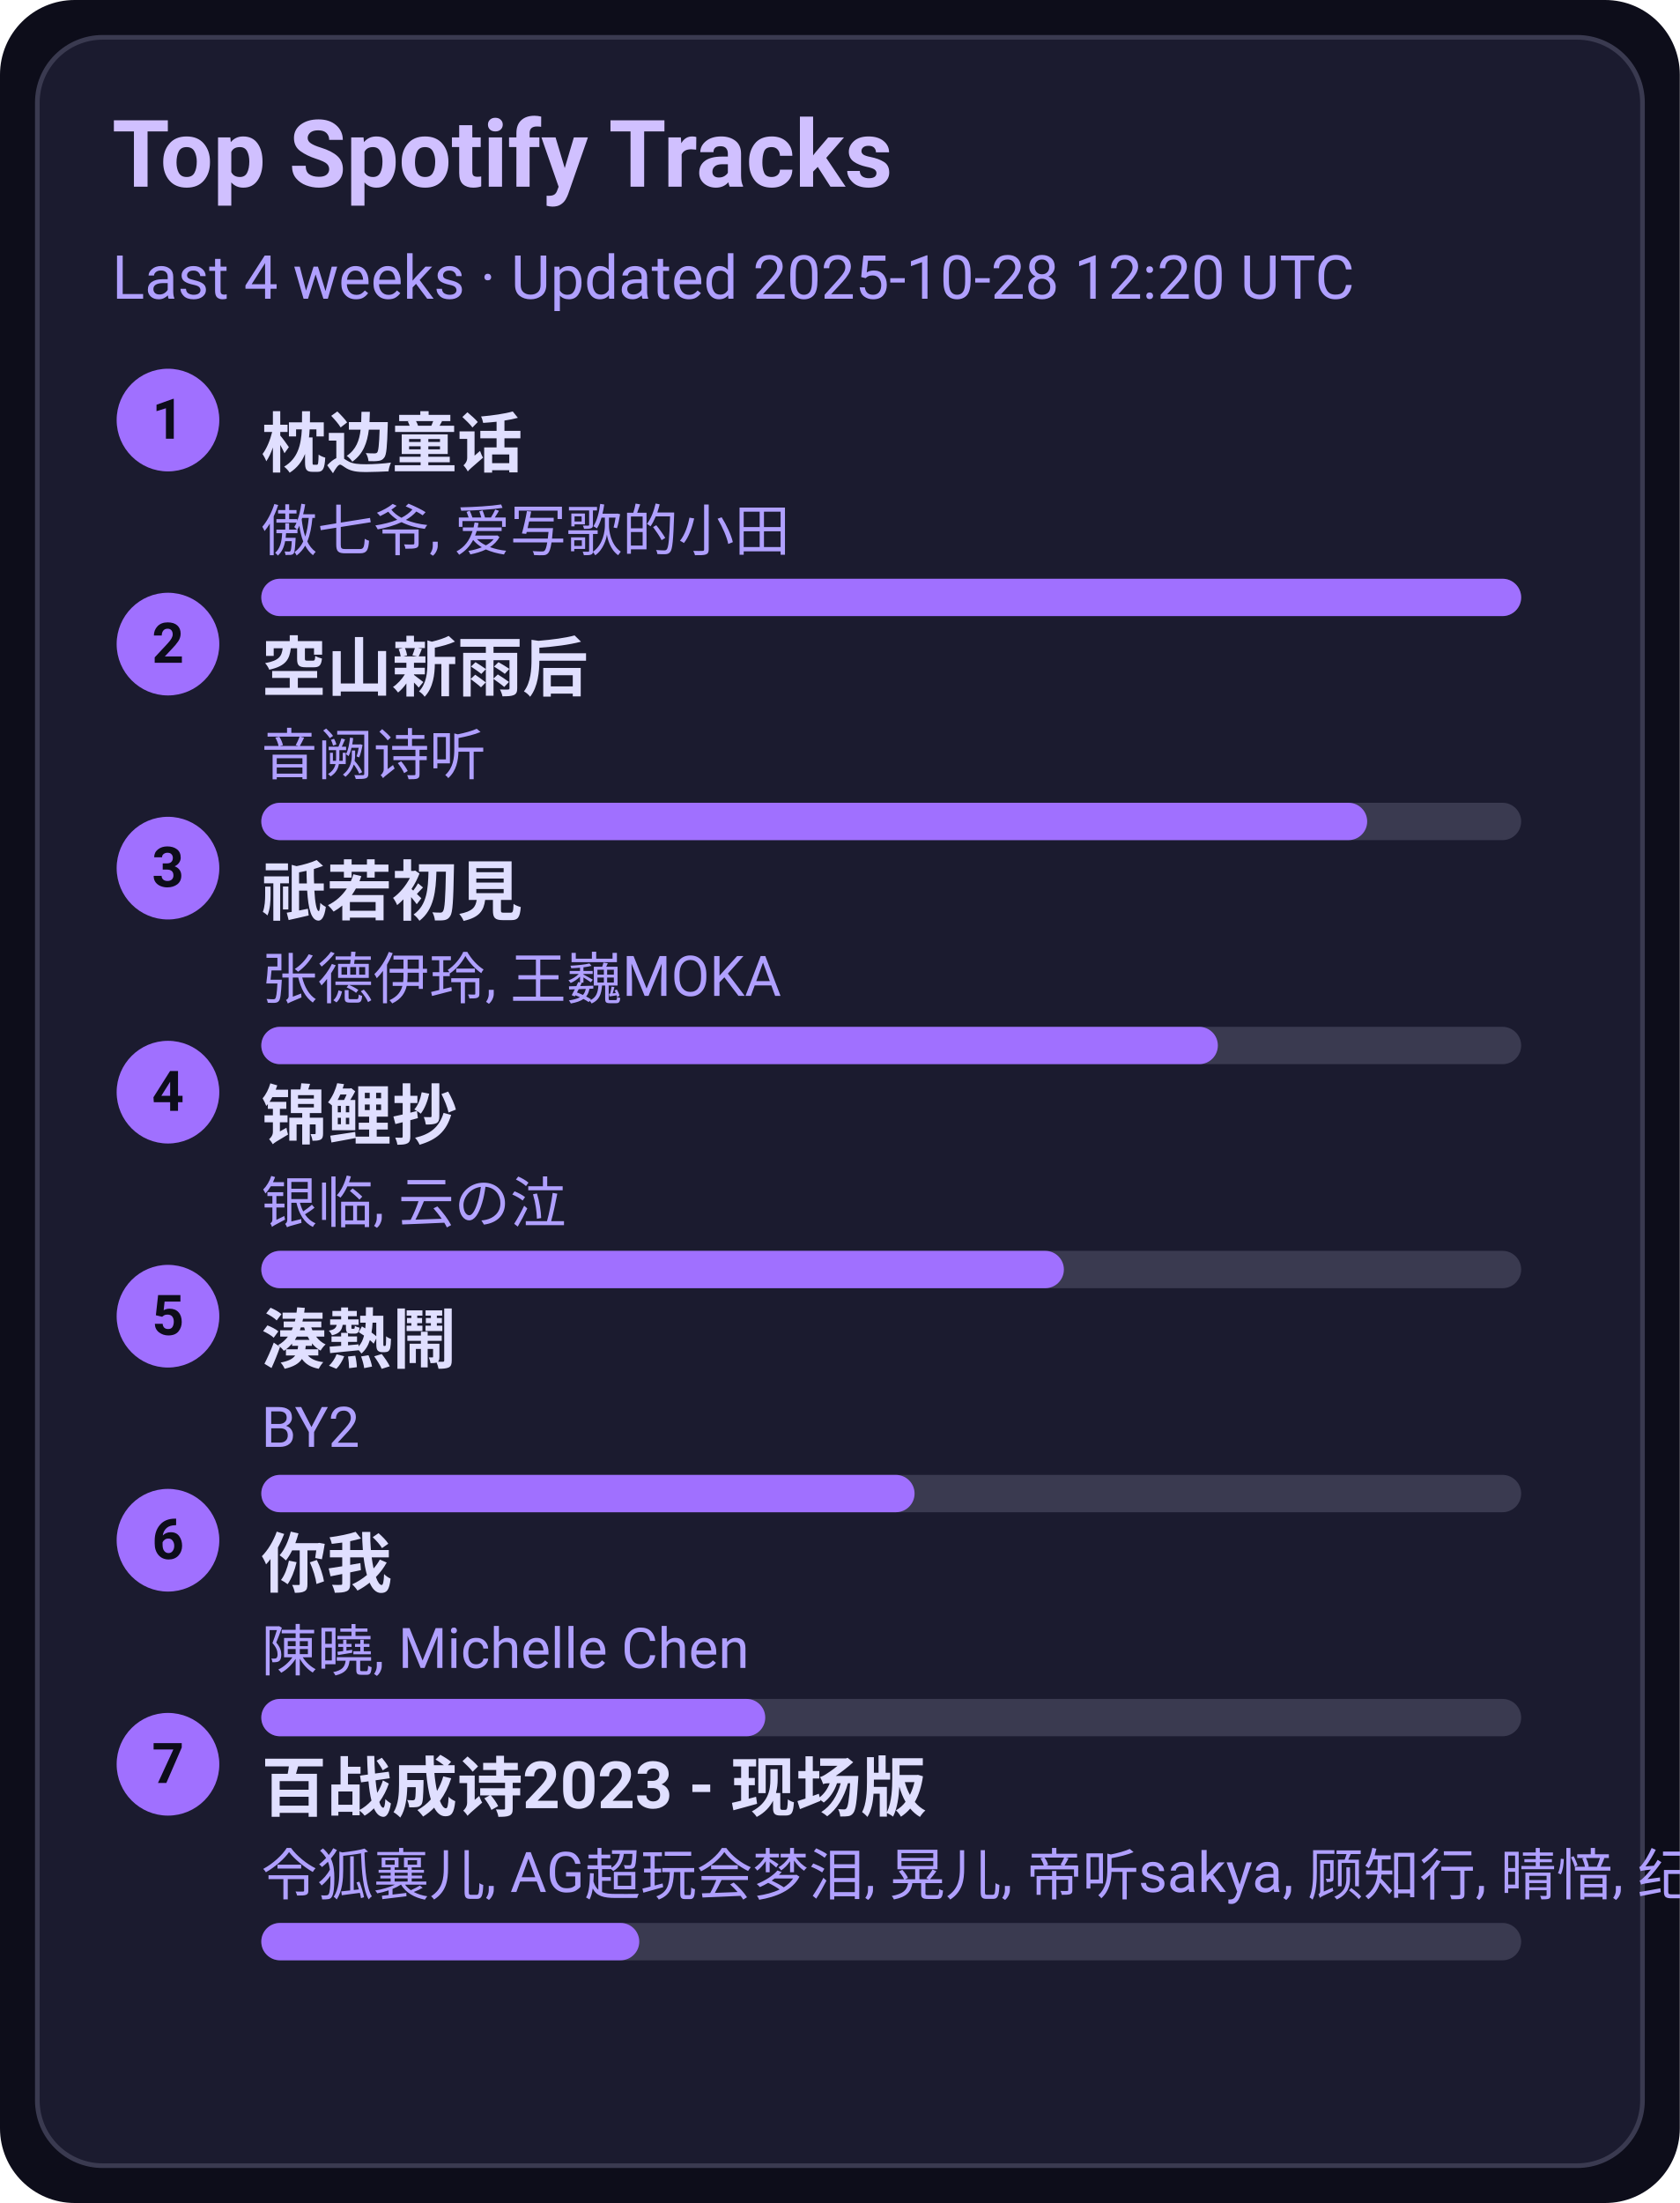
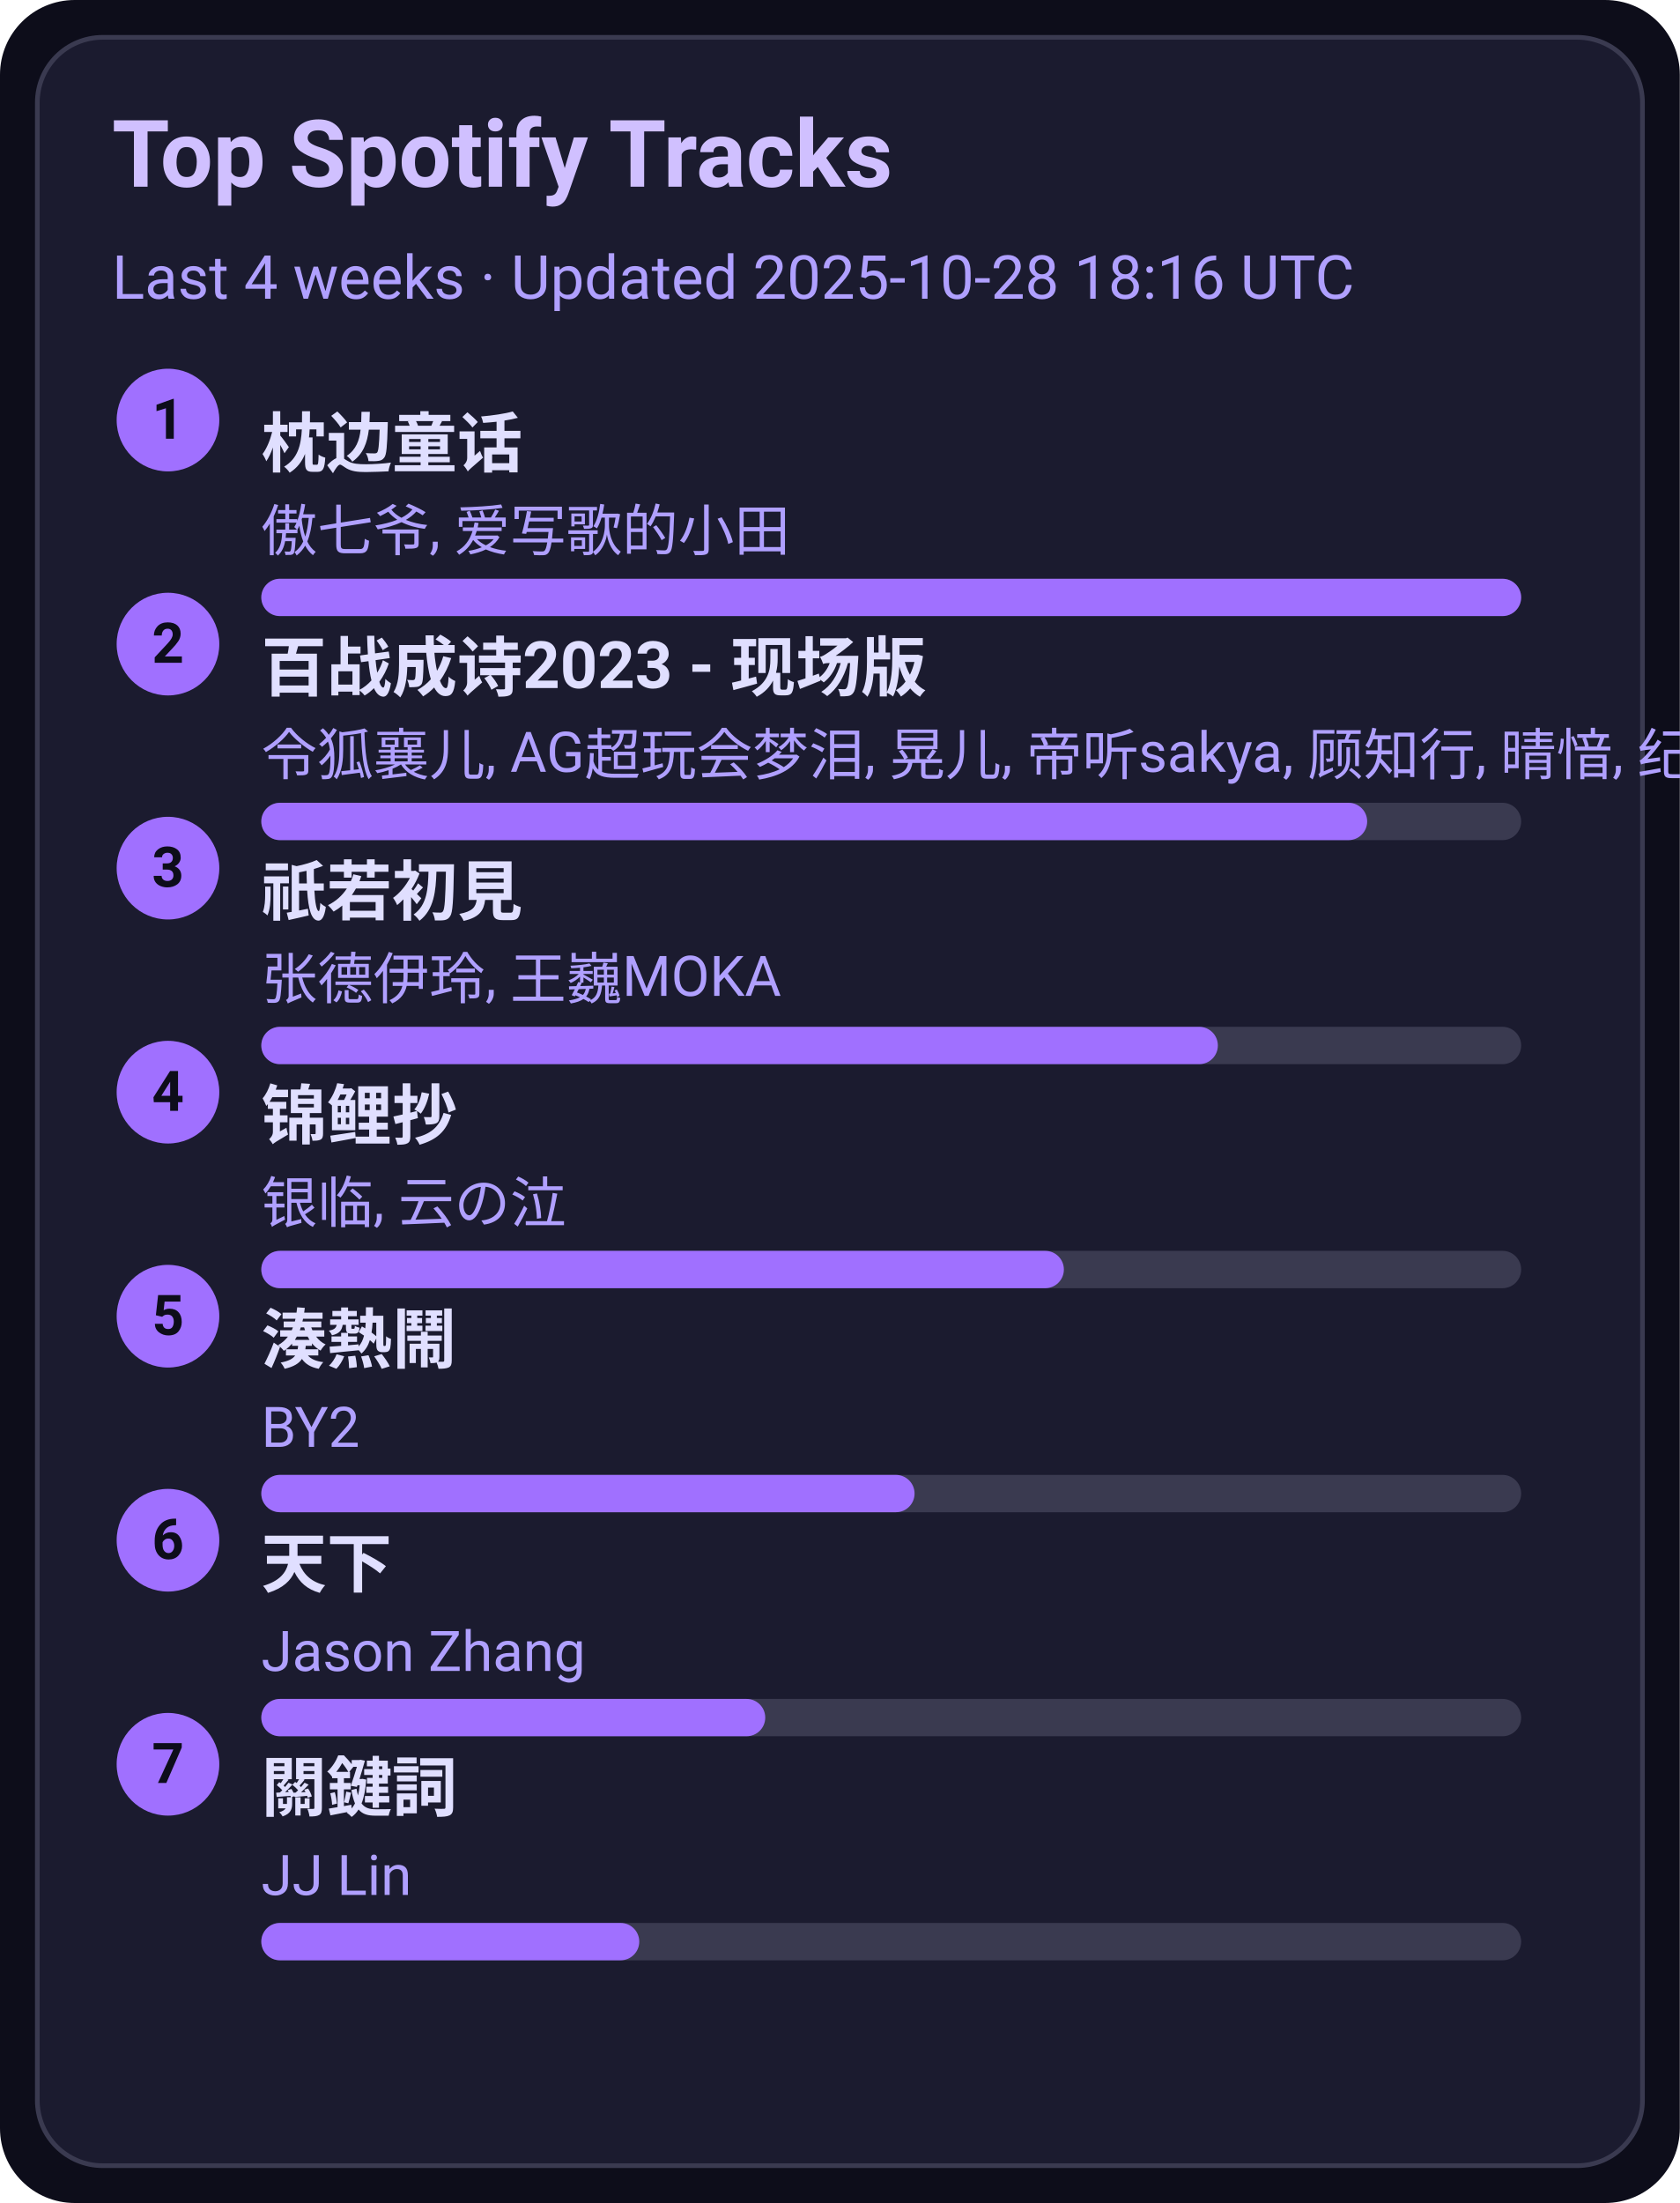
<svg xmlns="http://www.w3.org/2000/svg" width="360" height="472" viewBox="0 0 360 472">
  <style>text{font-family:-apple-system,BlinkMacSystemFont,Segoe UI,Roboto,Ubuntu,Helvetica Neue,Arial,Noto Sans,sans-serif}</style>
  <rect width="360" height="472" rx="16" fill="#0d0d1a" />
  <rect x="8" y="8" width="344" height="456" rx="14" fill="#1b1b2f" stroke="#3a3a50" />
  <text x="24" y="40" font-size="20" fill="#d0c0ff" font-weight="600">Top Spotify Tracks</text>
-   <text x="24" y="64" font-size="13" fill="#b0a0ff">Last 4 weeks · Updated 2025-10-28 12:20 UTC</text>
+   <text x="24" y="64" font-size="13" fill="#b0a0ff">Last 4 weeks · Updated 2025-10-28 18:16 UTC</text>
  <circle cx="36" cy="90" r="11" fill="#a070ff" />
  <text x="36" y="94" text-anchor="middle" font-size="12" fill="#0d0d1a" font-weight="700">1</text>
  <a href="https://open.spotify.com/track/3I8tlHNA9NM8dL0B23xGIY" target="_blank" rel="noopener noreferrer">
    <text x="56" y="100" font-size="14" fill="#e0dfff" font-weight="600">枕边童话</text>
  </a>
  <text x="56" y="118" font-size="12" fill="#b0a0ff">傲七爷, 爱写歌的小田</text>
  <rect x="56" y="124" width="270" height="8" rx="4" fill="#3a3a50" />
  <rect x="56" y="124" width="270" height="8" rx="4" fill="#a070ff" />
  <circle cx="36" cy="138" r="11" fill="#a070ff" />
  <text x="36" y="142" text-anchor="middle" font-size="12" fill="#0d0d1a" font-weight="700">2</text>
-   <a href="https://open.spotify.com/track/7c1D58U8AIVOGlYzh5U6sk" target="_blank" rel="noopener noreferrer">
-     <text x="56" y="148" font-size="14" fill="#e0dfff" font-weight="600">空山新雨后</text>
+   <a href="https://open.spotify.com/track/2gttnS8fWnDwziLFt2TLEi" target="_blank" rel="noopener noreferrer">
+     <text x="56" y="148" font-size="14" fill="#e0dfff" font-weight="600">百战成诗2023 - 现场版</text>
  </a>
-   <text x="56" y="166" font-size="12" fill="#b0a0ff">音阙诗听</text>
+   <text x="56" y="166" font-size="12" fill="#b0a0ff">令狐襄儿, AG超玩会梦泪, 晃儿, 帝听sakya, 顾知行, 晴愔, 纪粹希, 于冬然, 呦猫UNEKO</text>
  <rect x="56" y="172" width="270" height="8" rx="4" fill="#3a3a50" />
  <rect x="56" y="172" width="237" height="8" rx="4" fill="#a070ff" />
  <circle cx="36" cy="186" r="11" fill="#a070ff" />
  <text x="36" y="190" text-anchor="middle" font-size="12" fill="#0d0d1a" font-weight="700">3</text>
  <a href="https://open.spotify.com/track/5X4U0jJr9H4oOoXTpiVkyA" target="_blank" rel="noopener noreferrer">
    <text x="56" y="196" font-size="14" fill="#e0dfff" font-weight="600">祇若初見</text>
  </a>
  <text x="56" y="214" font-size="12" fill="#b0a0ff">张德伊玲, 王巍MOKA</text>
  <rect x="56" y="220" width="270" height="8" rx="4" fill="#3a3a50" />
  <rect x="56" y="220" width="205" height="8" rx="4" fill="#a070ff" />
  <circle cx="36" cy="234" r="11" fill="#a070ff" />
  <text x="36" y="238" text-anchor="middle" font-size="12" fill="#0d0d1a" font-weight="700">4</text>
  <a href="https://open.spotify.com/track/1KBIv1xAf0VhKsHrZaTVKu" target="_blank" rel="noopener noreferrer">
    <text x="56" y="244" font-size="14" fill="#e0dfff" font-weight="600">锦鲤抄</text>
  </a>
  <text x="56" y="262" font-size="12" fill="#b0a0ff">银临, 云の泣</text>
  <rect x="56" y="268" width="270" height="8" rx="4" fill="#3a3a50" />
  <rect x="56" y="268" width="172" height="8" rx="4" fill="#a070ff" />
  <circle cx="36" cy="282" r="11" fill="#a070ff" />
  <text x="36" y="286" text-anchor="middle" font-size="12" fill="#0d0d1a" font-weight="700">5</text>
  <a href="https://open.spotify.com/track/2Qhxww2DKuv7gfvZkkR0wa" target="_blank" rel="noopener noreferrer">
    <text x="56" y="292" font-size="14" fill="#e0dfff" font-weight="600">湊熱鬧</text>
  </a>
  <text x="56" y="310" font-size="12" fill="#b0a0ff">BY2</text>
  <rect x="56" y="316" width="270" height="8" rx="4" fill="#3a3a50" />
  <rect x="56" y="316" width="140" height="8" rx="4" fill="#a070ff" />
  <circle cx="36" cy="330" r="11" fill="#a070ff" />
  <text x="36" y="334" text-anchor="middle" font-size="12" fill="#0d0d1a" font-weight="700">6</text>
-   <a href="https://open.spotify.com/track/0YXeimRwlOEUAzrxNHkgRO" target="_blank" rel="noopener noreferrer">
-     <text x="56" y="340" font-size="14" fill="#e0dfff" font-weight="600">你我</text>
+   <a href="https://open.spotify.com/track/1j7LdPp0L34CE6W8l2p54i" target="_blank" rel="noopener noreferrer">
+     <text x="56" y="340" font-size="14" fill="#e0dfff" font-weight="600">天下</text>
  </a>
-   <text x="56" y="358" font-size="12" fill="#b0a0ff">陳曉, Michelle Chen</text>
+   <text x="56" y="358" font-size="12" fill="#b0a0ff">Jason Zhang</text>
  <rect x="56" y="364" width="270" height="8" rx="4" fill="#3a3a50" />
  <rect x="56" y="364" width="108" height="8" rx="4" fill="#a070ff" />
  <circle cx="36" cy="378" r="11" fill="#a070ff" />
  <text x="36" y="382" text-anchor="middle" font-size="12" fill="#0d0d1a" font-weight="700">7</text>
-   <a href="https://open.spotify.com/track/2gttnS8fWnDwziLFt2TLEi" target="_blank" rel="noopener noreferrer">
-     <text x="56" y="388" font-size="14" fill="#e0dfff" font-weight="600">百战成诗2023 - 现场版</text>
+   <a href="https://open.spotify.com/track/35B0D3BnZfxl0mA3KkstVK" target="_blank" rel="noopener noreferrer">
+     <text x="56" y="388" font-size="14" fill="#e0dfff" font-weight="600">關鍵詞</text>
  </a>
-   <text x="56" y="406" font-size="12" fill="#b0a0ff">令狐襄儿, AG超玩会梦泪, 晃儿, 帝听sakya, 顾知行, 晴愔, 纪粹希, 于冬然, 呦猫UNEKO</text>
+   <text x="56" y="406" font-size="12" fill="#b0a0ff">JJ Lin</text>
  <rect x="56" y="412" width="270" height="8" rx="4" fill="#3a3a50" />
  <rect x="56" y="412" width="81" height="8" rx="4" fill="#a070ff" />
</svg>
